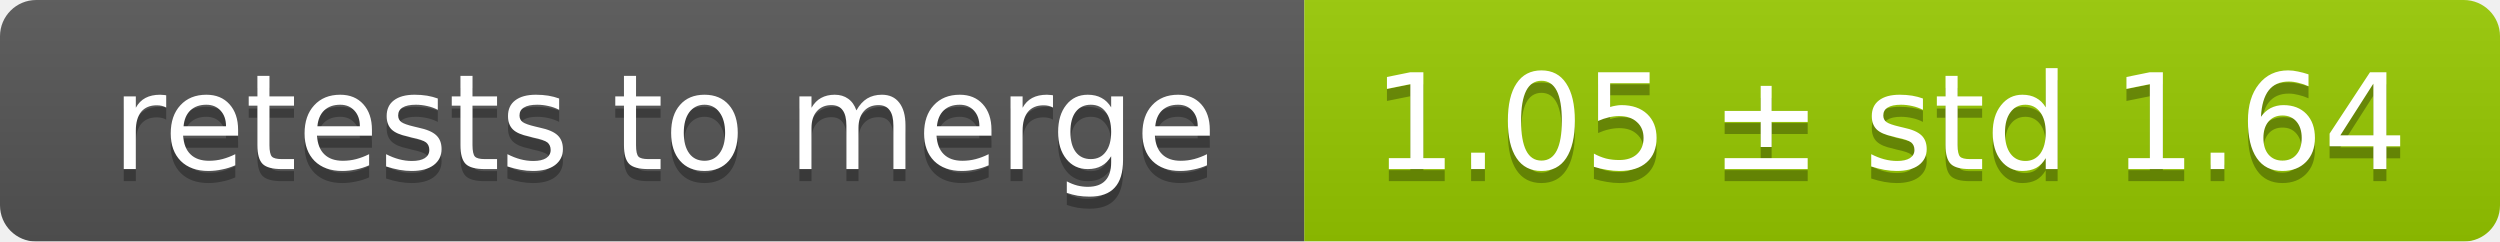
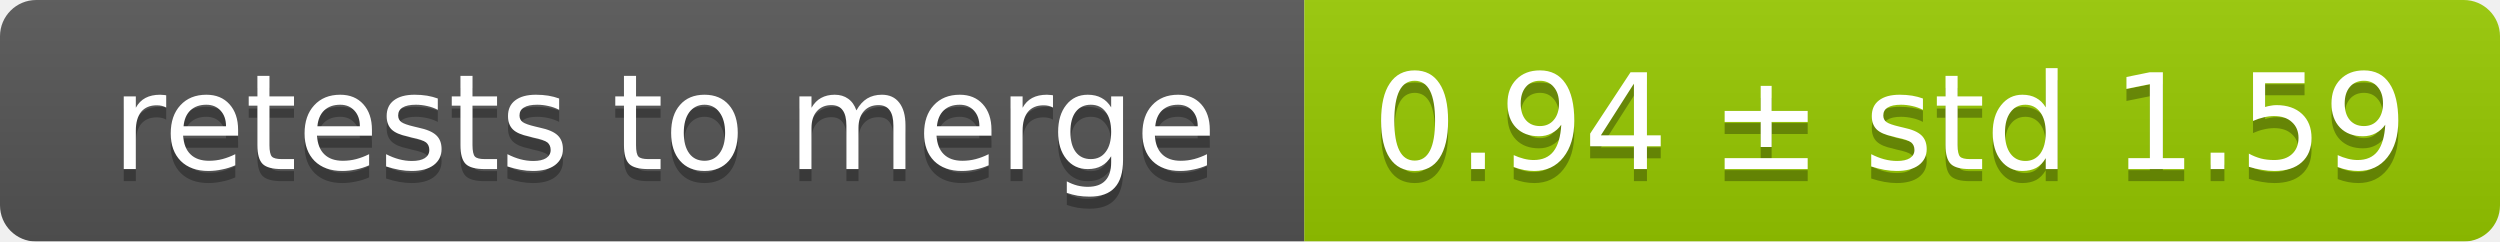
<svg xmlns="http://www.w3.org/2000/svg" width="207" height="20">
  <linearGradient id="smooth" x2="0" y2="100%">
    <stop offset="0" stop-color="#bbb" stop-opacity=".1" />
    <stop offset="1" stop-opacity=".1" />
  </linearGradient>
  <mask id="round">
    <rect width="207" height="20" rx="3" fill="#fff" />
  </mask>
  <g mask="url(#round)">
    <rect width="108" height="20" fill="#555" />
    <rect x="108" width="99" height="20" fill="#97ca00" />
    <rect width="207" height="20" fill="url(#smooth)" />
  </g>
  <g fill="#fff" text-anchor="middle" font-family="DejaVu Sans,Verdana,Geneva,sans-serif" font-size="11">
    <text x="55" y="15" fill="#010101" fill-opacity=".3">retests to merge</text>
    <text x="55" y="14">retests to merge</text>
-     <text x="156.5" y="15" fill="#010101" fill-opacity=".3">1.05 ± std 1.64</text>
-     <text x="156.5" y="14">1.05 ± std 1.64</text>
+     <text x="156.5" y="15" fill="#010101" fill-opacity=".3">0.94 ± std 1.59</text>
+     <text x="156.5" y="14">0.94 ± std 1.59</text>
  </g>
</svg>
